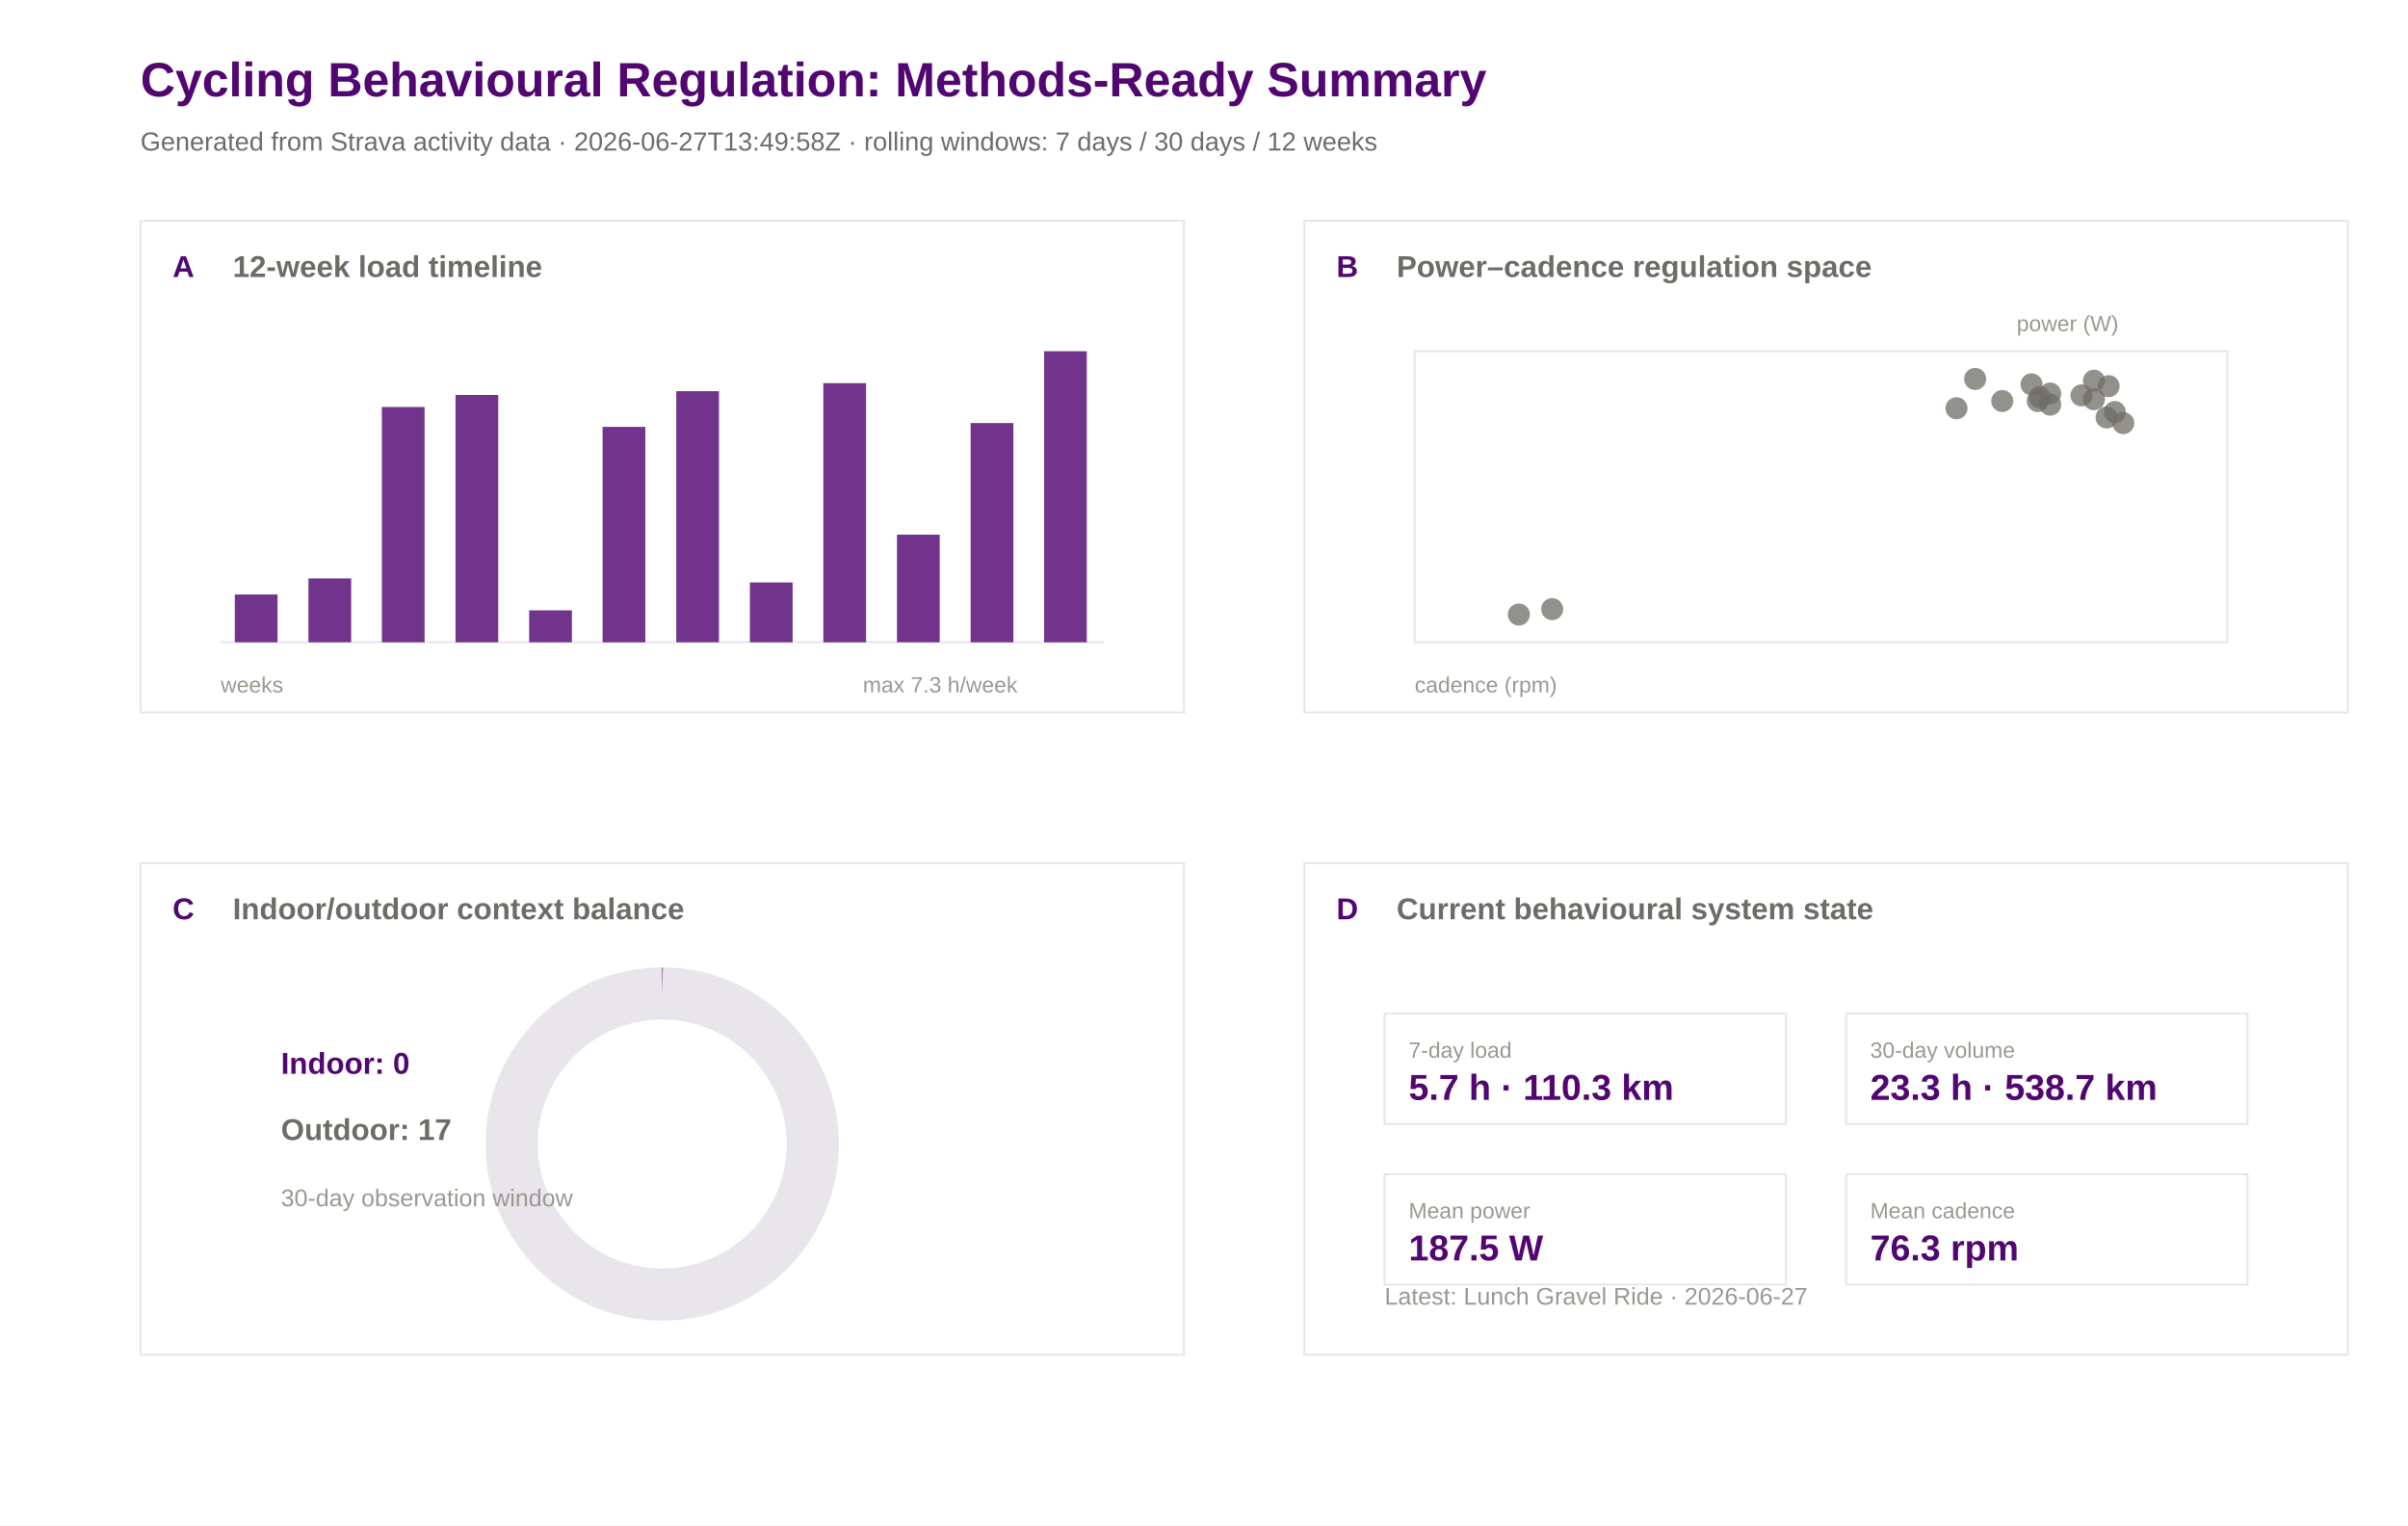
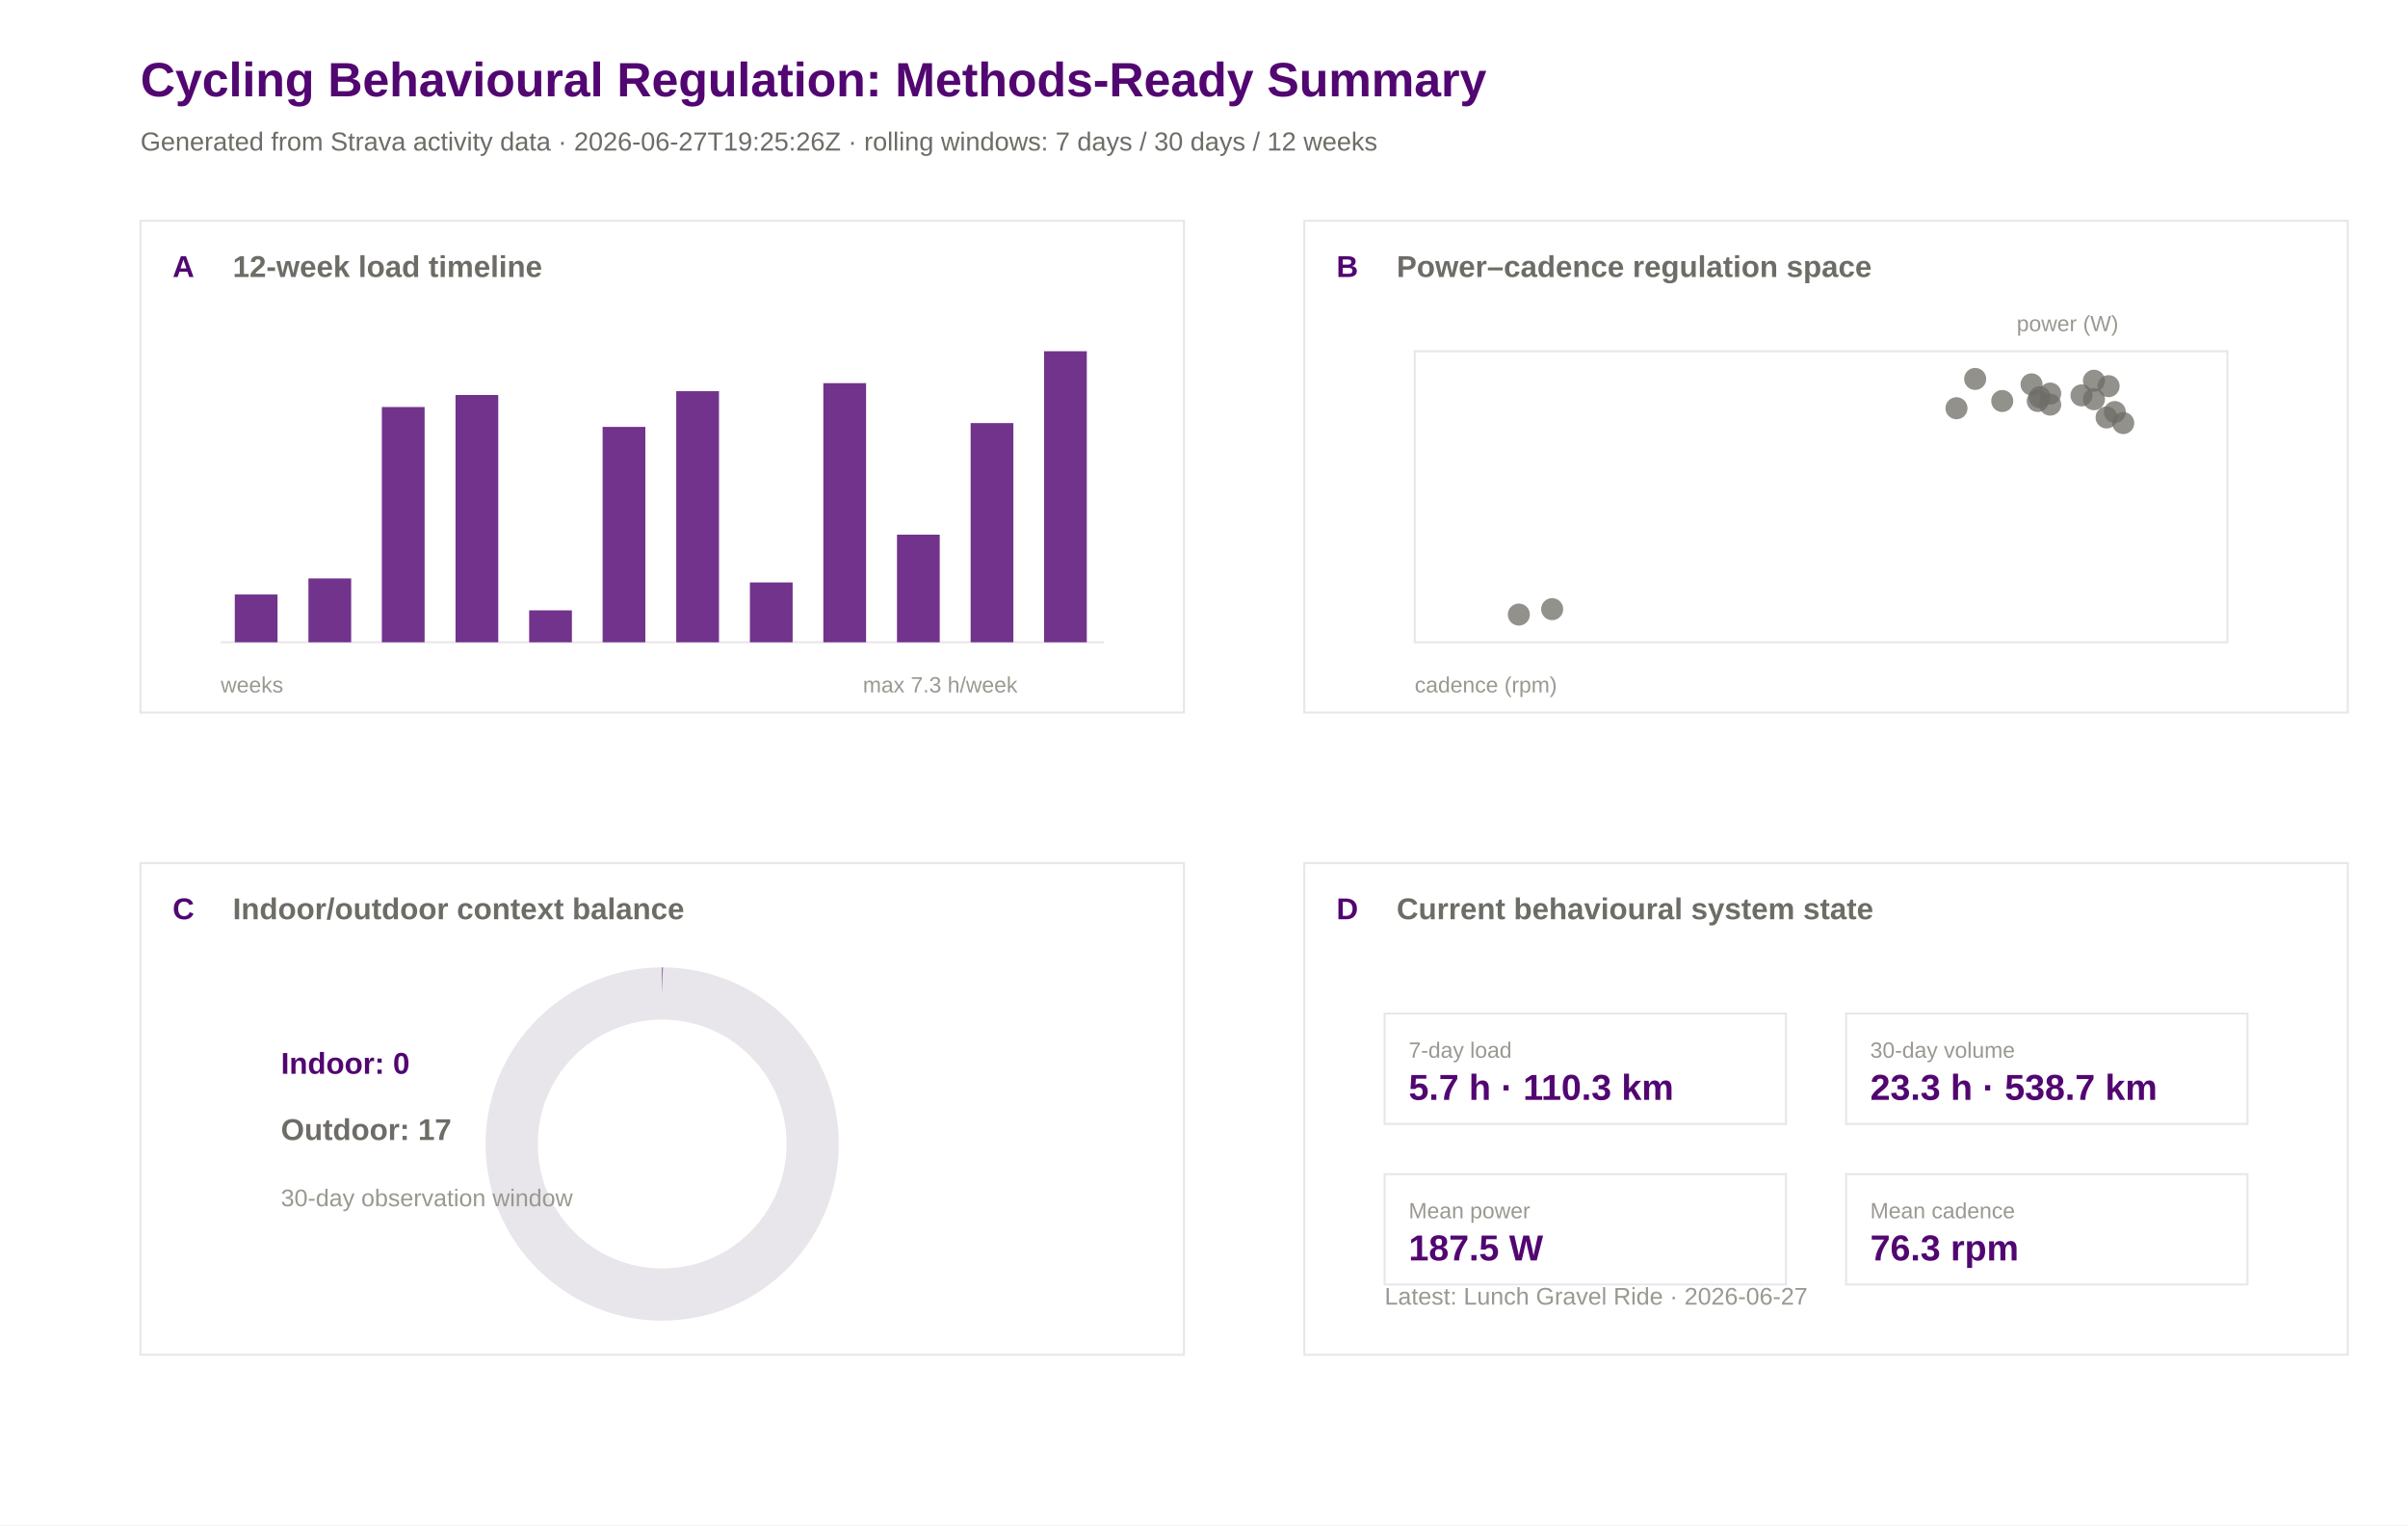
<svg xmlns="http://www.w3.org/2000/svg" width="1200" height="760" viewBox="0 0 1200 760">
  <rect width="100%" height="100%" fill="#ffffff" />
  <text x="70.0" y="48.0" font-family="Arial" font-size="24" font-weight="600" fill="#520671">Cycling Behavioural Regulation: Methods-Ready Summary</text>
-   <text x="70.0" y="75.0" font-family="Arial" font-size="13" font-weight="400" fill="#6e6c66">Generated from Strava activity data · 2026-06-27T13:49:58Z · rolling windows: 7 days / 30 days / 12 weeks</text>
+   <text x="70.0" y="75.0" font-family="Arial" font-size="13" font-weight="400" fill="#6e6c66">Generated from Strava activity data · 2026-06-27T19:25:26Z · rolling windows: 7 days / 30 days / 12 weeks</text>
  <rect x="70" y="110" width="520" height="245" fill="#ffffff" stroke="#e8e5eb" stroke-width="1" />
  <text x="86.0" y="138.0" font-family="Arial" font-size="15" font-weight="600" fill="#520671">A</text>
  <text x="116.0" y="138.0" font-family="Arial" font-size="15" font-weight="600" fill="#6e6c66">12-week load timeline</text>
  <rect x="650" y="110" width="520" height="245" fill="#ffffff" stroke="#e8e5eb" stroke-width="1" />
  <text x="666.0" y="138.0" font-family="Arial" font-size="15" font-weight="600" fill="#520671">B</text>
  <text x="696.0" y="138.0" font-family="Arial" font-size="15" font-weight="600" fill="#6e6c66">Power–cadence regulation space</text>
  <rect x="70" y="430" width="520" height="245" fill="#ffffff" stroke="#e8e5eb" stroke-width="1" />
  <text x="86.0" y="458.0" font-family="Arial" font-size="15" font-weight="600" fill="#520671">C</text>
  <text x="116.0" y="458.0" font-family="Arial" font-size="15" font-weight="600" fill="#6e6c66">Indoor/outdoor context balance</text>
  <rect x="650" y="430" width="520" height="245" fill="#ffffff" stroke="#e8e5eb" stroke-width="1" />
  <text x="666.0" y="458.0" font-family="Arial" font-size="15" font-weight="600" fill="#520671">D</text>
  <text x="696.0" y="458.0" font-family="Arial" font-size="15" font-weight="600" fill="#6e6c66">Current behavioural system state</text>
  <line x1="110" y1="320" x2="550" y2="320" stroke="#e8e5eb" />
  <rect x="117.0" y="296.2" width="21.3" height="23.8" fill="#520671" opacity="0.82" />
  <rect x="153.7" y="288.2" width="21.3" height="31.8" fill="#520671" opacity="0.82" />
  <rect x="190.3" y="202.8" width="21.3" height="117.2" fill="#520671" opacity="0.82" />
  <rect x="227.0" y="196.8" width="21.3" height="123.2" fill="#520671" opacity="0.82" />
  <rect x="263.7" y="304.1" width="21.3" height="15.9" fill="#520671" opacity="0.82" />
  <rect x="300.3" y="212.7" width="21.3" height="107.3" fill="#520671" opacity="0.82" />
  <rect x="337.0" y="194.9" width="21.3" height="125.1" fill="#520671" opacity="0.82" />
  <rect x="373.7" y="290.2" width="21.3" height="29.8" fill="#520671" opacity="0.82" />
  <rect x="410.3" y="190.9" width="21.3" height="129.1" fill="#520671" opacity="0.82" />
  <rect x="447.0" y="266.4" width="21.3" height="53.6" fill="#520671" opacity="0.82" />
  <rect x="483.7" y="210.8" width="21.3" height="109.2" fill="#520671" opacity="0.82" />
  <rect x="520.3" y="175.0" width="21.3" height="145.0" fill="#520671" opacity="0.82" />
  <text x="110.0" y="345.0" font-family="Arial" font-size="11" font-weight="400" fill="#9a9890">weeks</text>
  <text x="430.0" y="345.0" font-family="Arial" font-size="11" font-weight="400" fill="#9a9890">max 7.3 h/week</text>
  <rect x="705" y="175" width="405" height="145" fill="#ffffff" stroke="#e8e5eb" />
  <circle cx="1016.5" cy="197.9" r="5.5" fill="#6e6c66" opacity="0.75" />
  <circle cx="1012.4" cy="191.5" r="5.5" fill="#6e6c66" opacity="0.75" />
  <circle cx="1049.8" cy="208.0" r="5.5" fill="#6e6c66" opacity="0.75" />
  <circle cx="1043.5" cy="189.7" r="5.5" fill="#6e6c66" opacity="0.75" />
  <circle cx="1037.3" cy="197.0" r="5.5" fill="#6e6c66" opacity="0.75" />
  <circle cx="1043.5" cy="198.9" r="5.5" fill="#6e6c66" opacity="0.75" />
  <circle cx="984.3" cy="188.8" r="5.5" fill="#6e6c66" opacity="0.75" />
  <circle cx="1021.7" cy="196.1" r="5.5" fill="#6e6c66" opacity="0.75" />
  <circle cx="1053.9" cy="205.3" r="5.5" fill="#6e6c66" opacity="0.75" />
  <circle cx="1050.8" cy="192.4" r="5.5" fill="#6e6c66" opacity="0.75" />
  <circle cx="1058.1" cy="210.8" r="5.5" fill="#6e6c66" opacity="0.75" />
  <circle cx="997.8" cy="199.8" r="5.5" fill="#6e6c66" opacity="0.75" />
  <circle cx="1021.7" cy="201.6" r="5.5" fill="#6e6c66" opacity="0.75" />
  <circle cx="975.0" cy="203.4" r="5.5" fill="#6e6c66" opacity="0.75" />
  <circle cx="1015.5" cy="199.8" r="5.5" fill="#6e6c66" opacity="0.75" />
  <circle cx="756.9" cy="306.2" r="5.5" fill="#6e6c66" opacity="0.75" />
  <circle cx="773.5" cy="303.5" r="5.5" fill="#6e6c66" opacity="0.75" />
  <text x="705.0" y="345.0" font-family="Arial" font-size="11" font-weight="400" fill="#9a9890">cadence (rpm)</text>
  <text x="1005.0" y="165.0" font-family="Arial" font-size="11" font-weight="400" fill="#9a9890">power (W)</text>
  <circle cx="330" cy="570" r="75" fill="none" stroke="#e8e5eb" stroke-width="26" />
  <circle cx="330" cy="570" r="75" fill="none" stroke="#520671" stroke-width="26" stroke-dasharray="0.0 471.2" transform="rotate(-90 330 570)" />
  <text x="140.0" y="535.0" font-family="Arial" font-size="15" font-weight="600" fill="#520671">Indoor: 0</text>
  <text x="140.0" y="568.0" font-family="Arial" font-size="15" font-weight="600" fill="#6e6c66">Outdoor: 17</text>
  <text x="140.0" y="601.0" font-family="Arial" font-size="12" font-weight="400" fill="#9a9890">30-day observation window</text>
  <rect x="690" y="505" width="200" height="55" fill="#ffffff" stroke="#e8e5eb" />
  <text x="702.0" y="527.0" font-family="Arial" font-size="11" font-weight="500" fill="#9a9890">7-day load</text>
  <text x="702.0" y="548.0" font-family="Arial" font-size="18" font-weight="600" fill="#520671">5.7 h · 110.3 km</text>
  <rect x="920" y="505" width="200" height="55" fill="#ffffff" stroke="#e8e5eb" />
  <text x="932.0" y="527.0" font-family="Arial" font-size="11" font-weight="500" fill="#9a9890">30-day volume</text>
  <text x="932.0" y="548.0" font-family="Arial" font-size="18" font-weight="600" fill="#520671">23.3 h · 538.7 km</text>
  <rect x="690" y="585" width="200" height="55" fill="#ffffff" stroke="#e8e5eb" />
  <text x="702.0" y="607.0" font-family="Arial" font-size="11" font-weight="500" fill="#9a9890">Mean power</text>
  <text x="702.0" y="628.0" font-family="Arial" font-size="18" font-weight="600" fill="#520671">187.5 W</text>
  <rect x="920" y="585" width="200" height="55" fill="#ffffff" stroke="#e8e5eb" />
  <text x="932.0" y="607.0" font-family="Arial" font-size="11" font-weight="500" fill="#9a9890">Mean cadence</text>
  <text x="932.0" y="628.0" font-family="Arial" font-size="18" font-weight="600" fill="#520671">76.3 rpm</text>
  <text x="690.0" y="650.0" font-family="Arial" font-size="12" font-weight="400" fill="#9a9890">Latest: Lunch Gravel Ride · 2026-06-27</text>
</svg>
